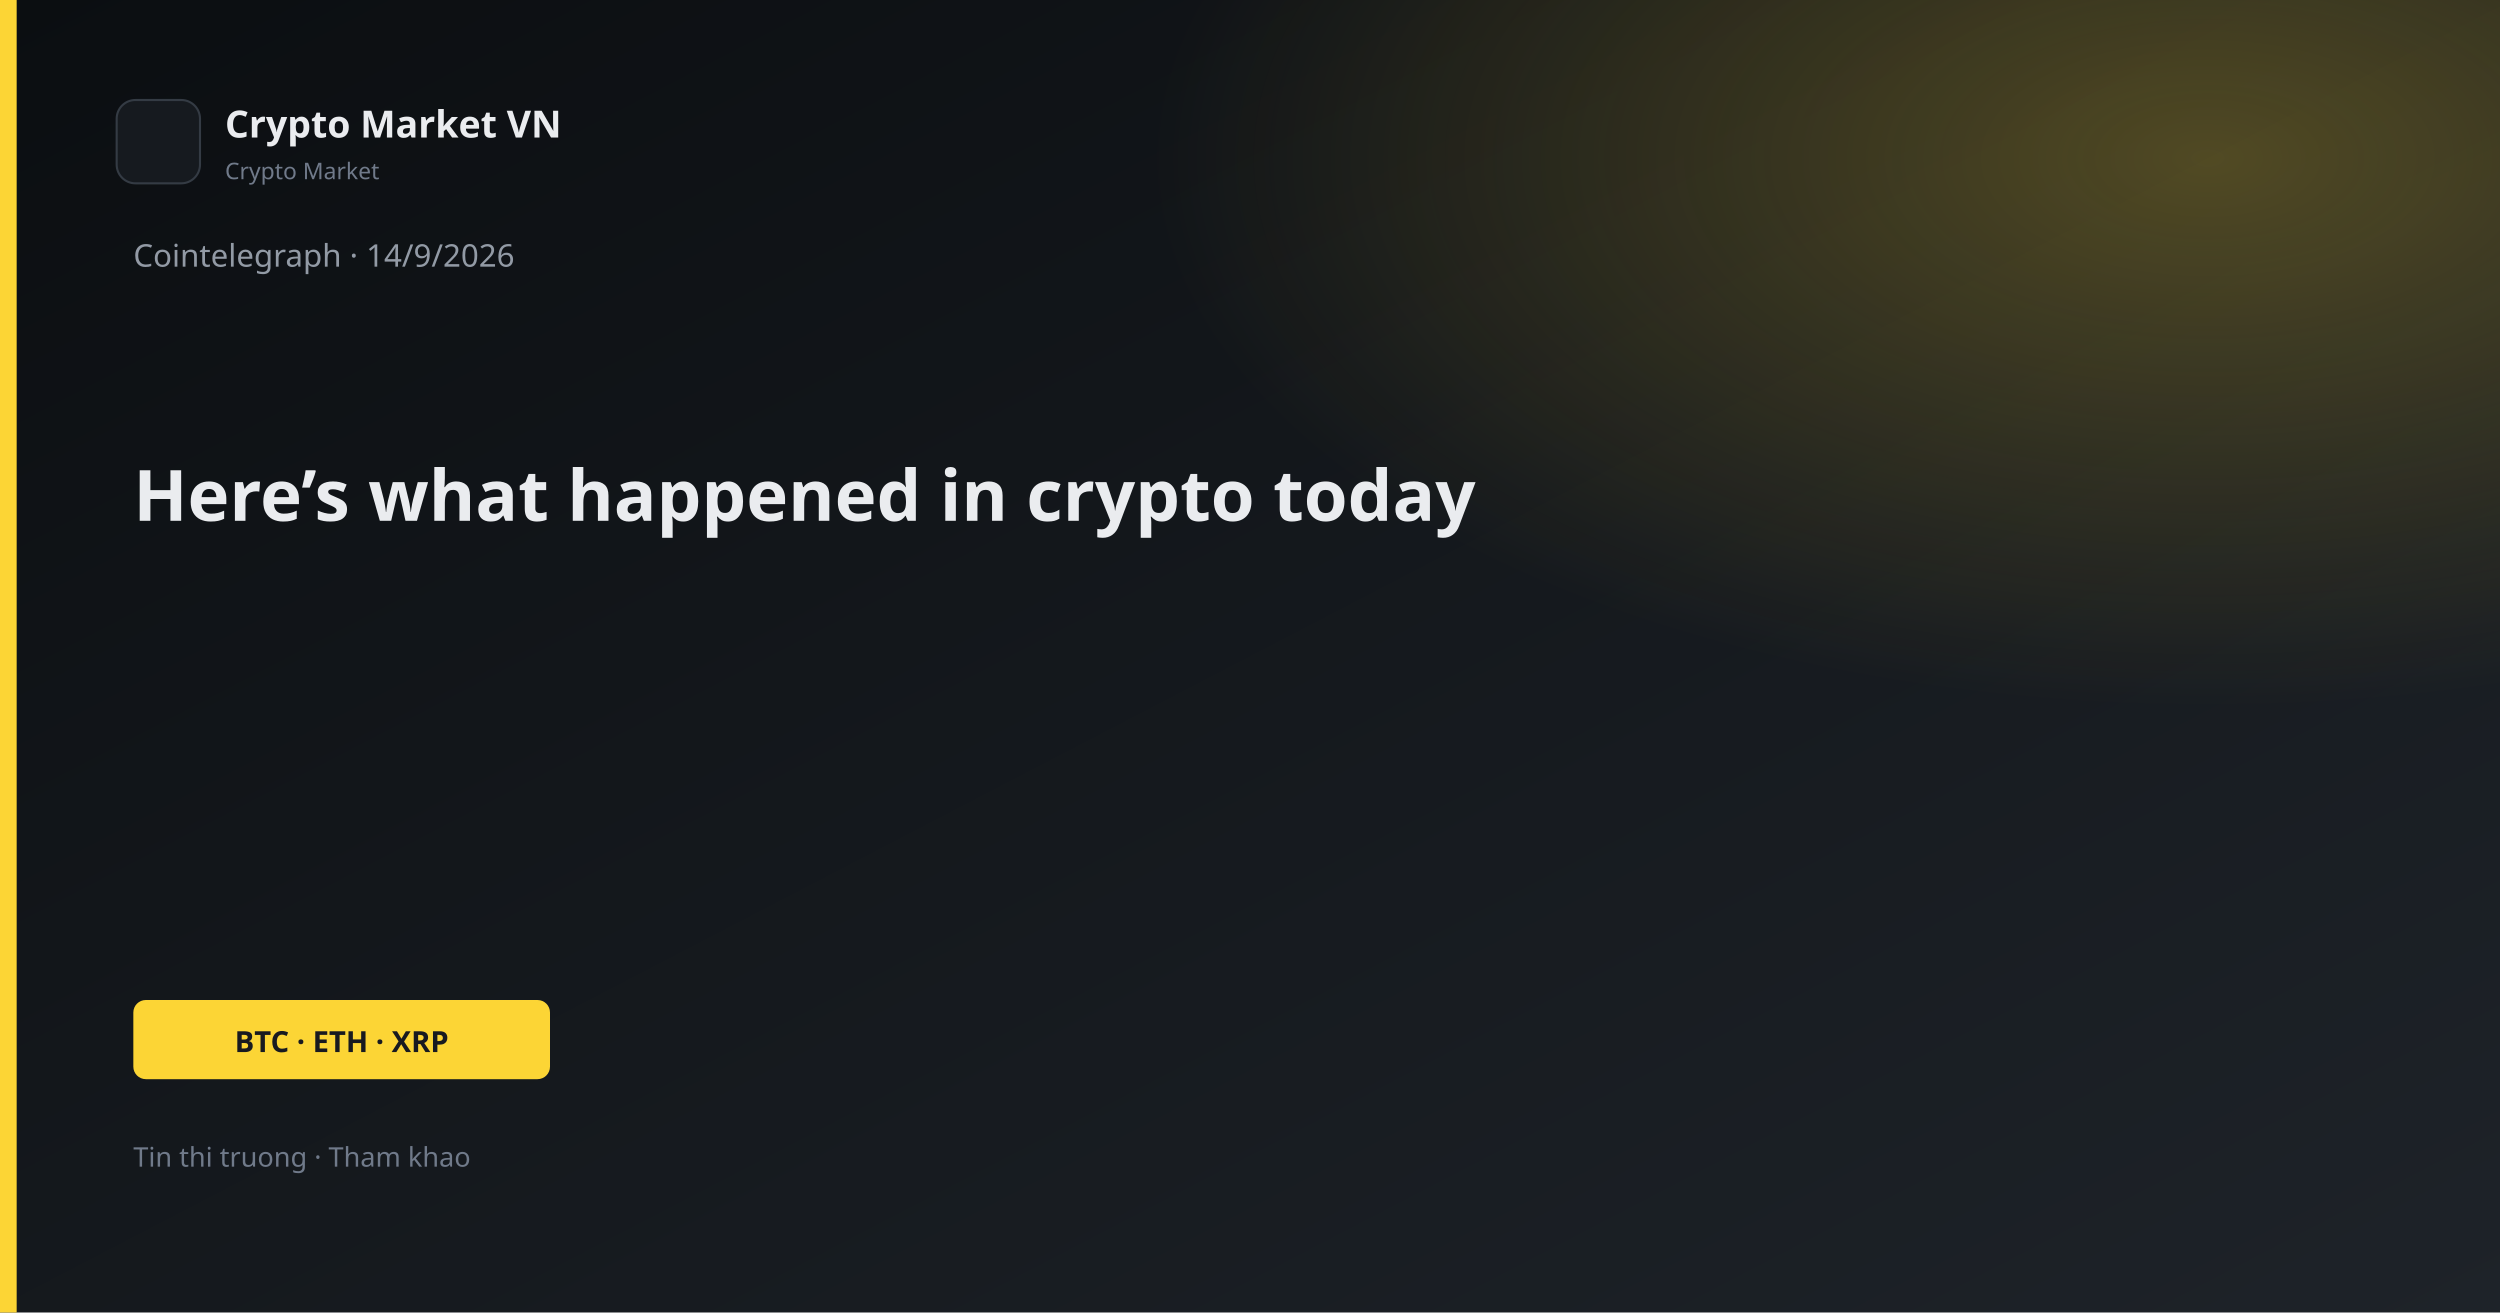
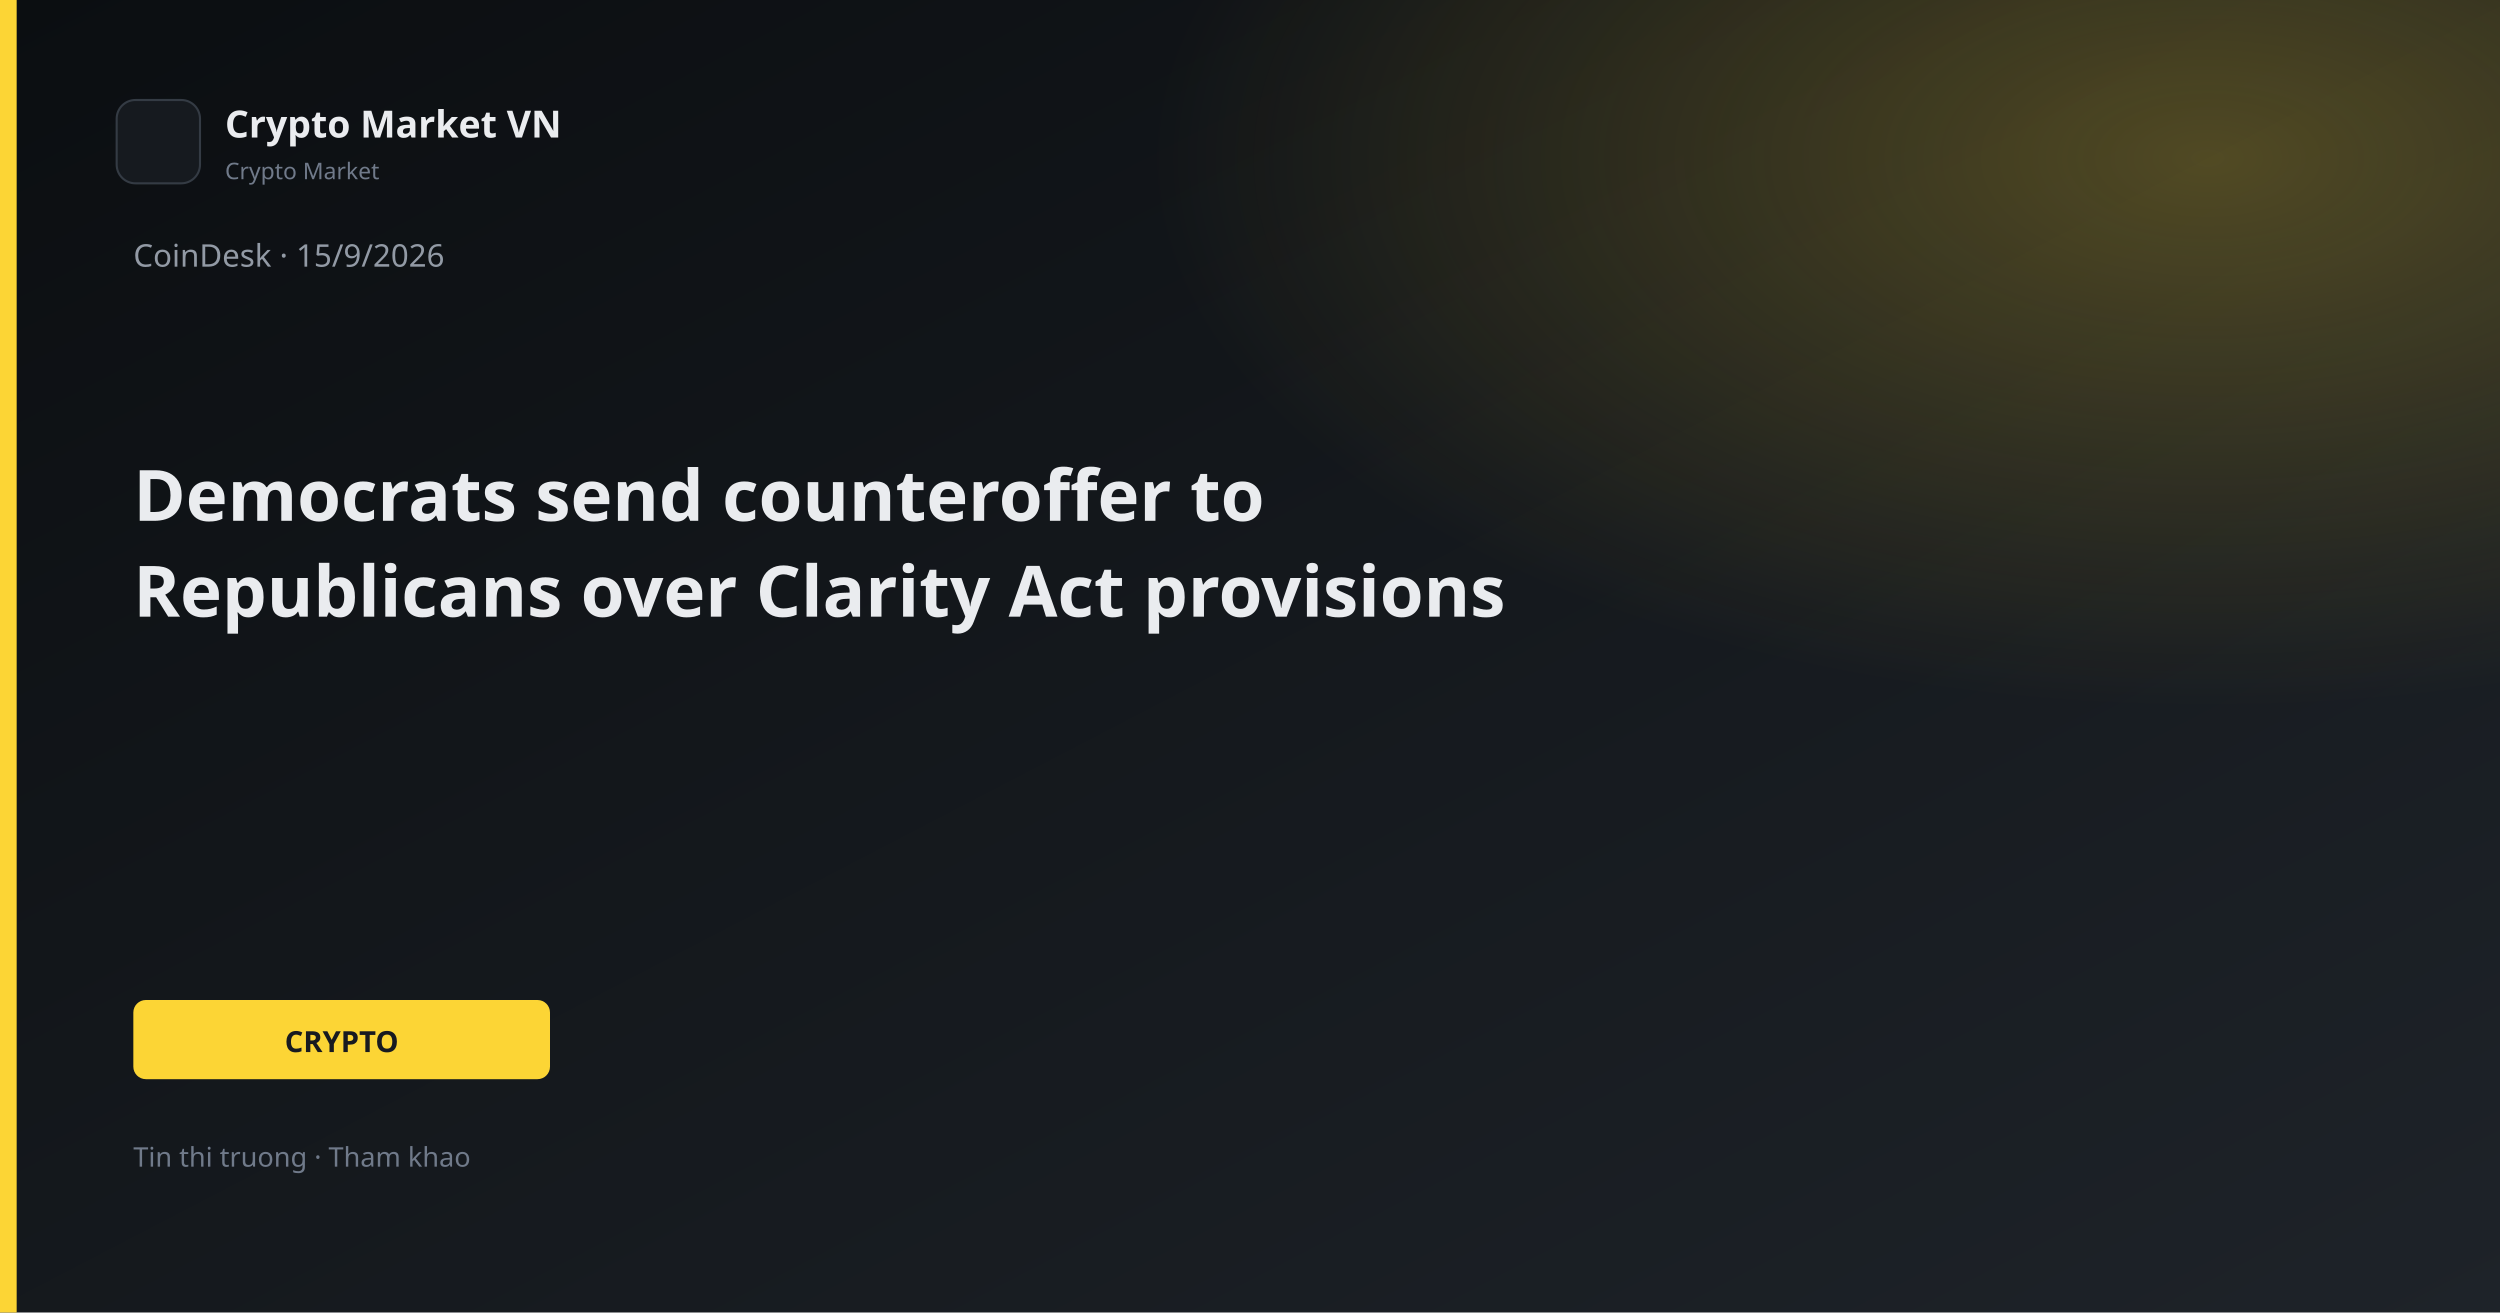
<svg xmlns="http://www.w3.org/2000/svg" width="1200" height="630" viewBox="0 0 1200 630">
  <defs>
    <linearGradient id="bg" x1="0" y1="0" x2="1" y2="1">
      <stop offset="0%" stop-color="#0B0E11" />
      <stop offset="100%" stop-color="#1E2329" />
    </linearGradient>
    <linearGradient id="gold" x1="0" y1="0" x2="1" y2="1">
      <stop stop-color="#FCD535" />
      <stop offset="1" stop-color="#F0B90B" />
    </linearGradient>
    <radialGradient id="glow" cx="88%" cy="12%" r="42%">
      <stop offset="0%" stop-color="#FCD535" stop-opacity="0.26" />
      <stop offset="100%" stop-color="#FCD535" stop-opacity="0" />
    </radialGradient>
  </defs>
  <rect width="1200" height="630" fill="url(#bg)" />
  <rect width="1200" height="630" fill="url(#glow)" />
  <rect x="0" y="0" width="8" height="630" fill="#FCD535" />
  <rect x="56" y="48" width="40" height="40" rx="9" fill="#161A1F" stroke="#343B44" />
  <text x="108" y="66" fill="#EAECEF" font-family="Segoe UI, system-ui, sans-serif" font-size="18" font-weight="600">Crypto Market VN</text>
  <text x="108" y="86" fill="#707A8A" font-family="Segoe UI, system-ui, sans-serif" font-size="11">Crypto Market</text>
-   <text x="64" y="128" fill="#929AA5" font-family="Segoe UI, system-ui, sans-serif" font-size="15">Cointelegraph · 14/9/2026</text>
-   <text x="64" y="250" fill="#EAECEF" font-family="Segoe UI, system-ui, sans-serif" font-size="34" font-weight="700">Here’s what happened in crypto today</text>
+   <text x="64" y="128" fill="#929AA5" font-family="Segoe UI, system-ui, sans-serif" font-size="15">CoinDesk · 15/9/2026</text>
+   <text x="64" y="250" fill="#EAECEF" font-family="Segoe UI, system-ui, sans-serif" font-size="34" font-weight="700">Democrats send counteroffer to</text>
+   <text x="64" y="296" fill="#EAECEF" font-family="Segoe UI, system-ui, sans-serif" font-size="34" font-weight="700">Republicans over Clarity Act provisions</text>
  <rect x="64" y="480" width="200" height="38" rx="6" fill="#FCD535" />
-   <text x="164" y="505" text-anchor="middle" fill="#181A20" font-family="Segoe UI, system-ui, sans-serif" font-size="14" font-weight="700">BTC · ETH · XRP</text>
+   <text x="164" y="505" text-anchor="middle" fill="#181A20" font-family="Segoe UI, system-ui, sans-serif" font-size="14" font-weight="700">CRYPTO</text>
  <text x="64" y="560" fill="#707A8A" font-family="Segoe UI, system-ui, sans-serif" font-size="13">Tin thi truong · Tham khao</text>
</svg>
